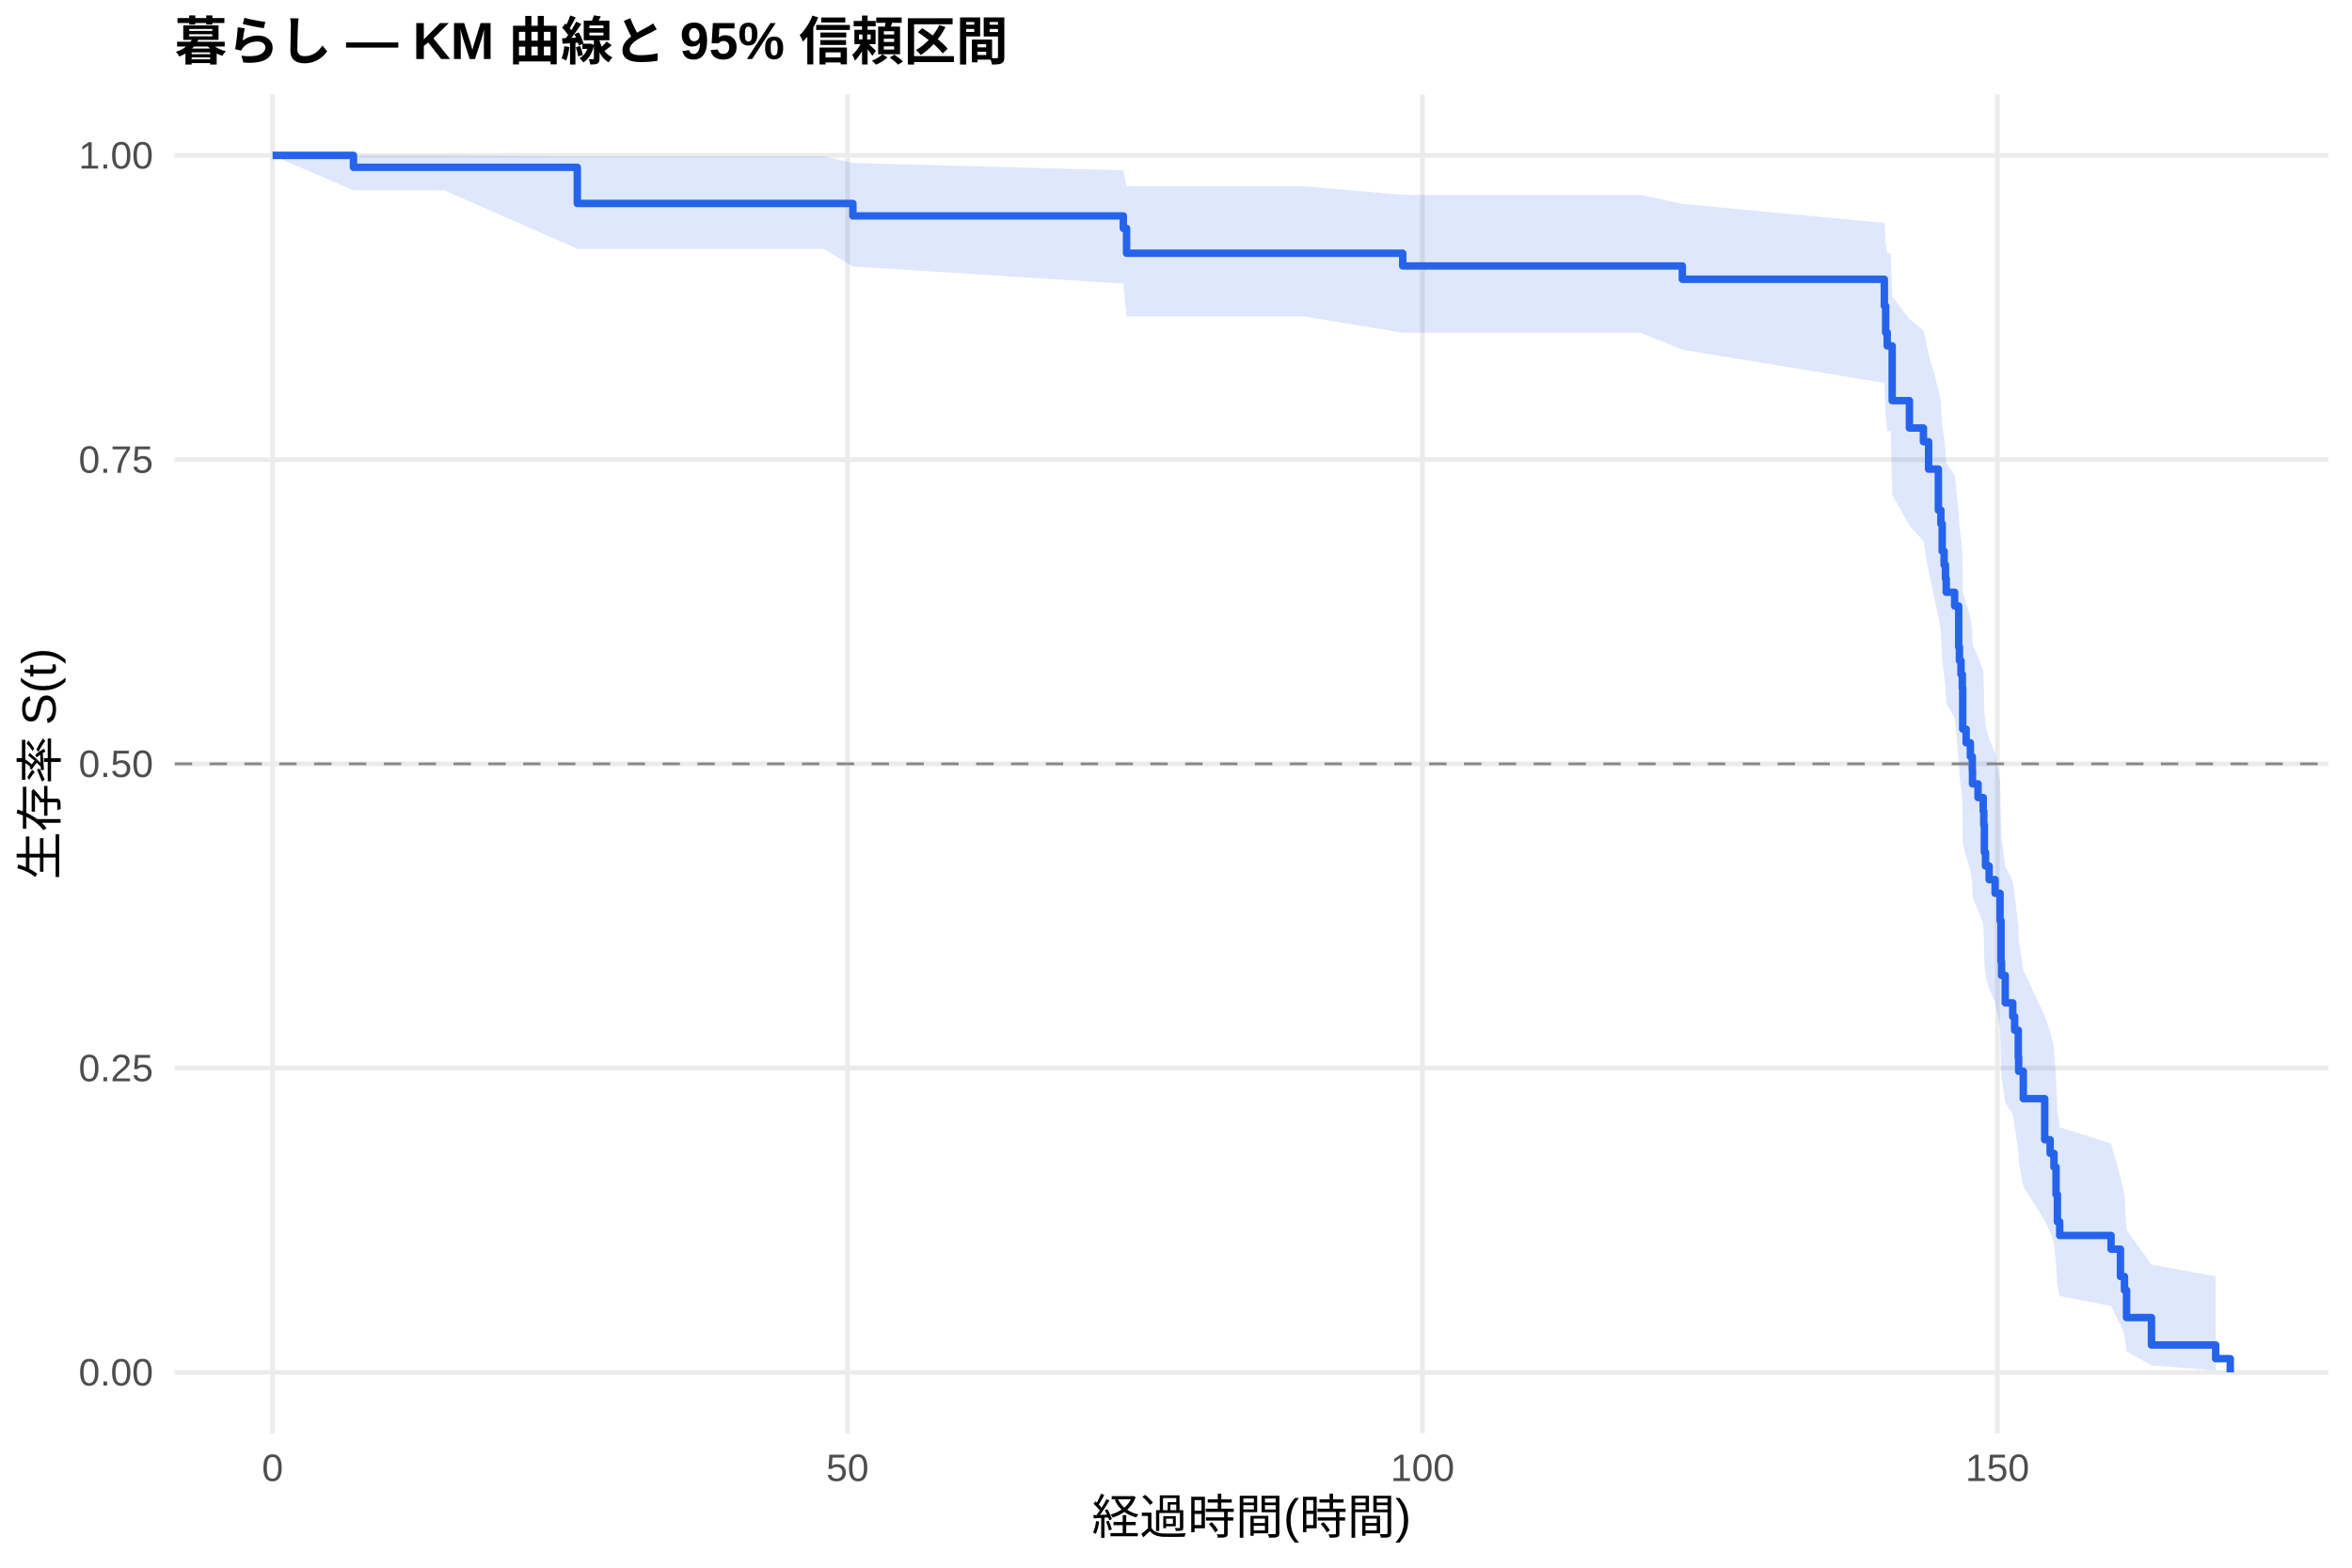
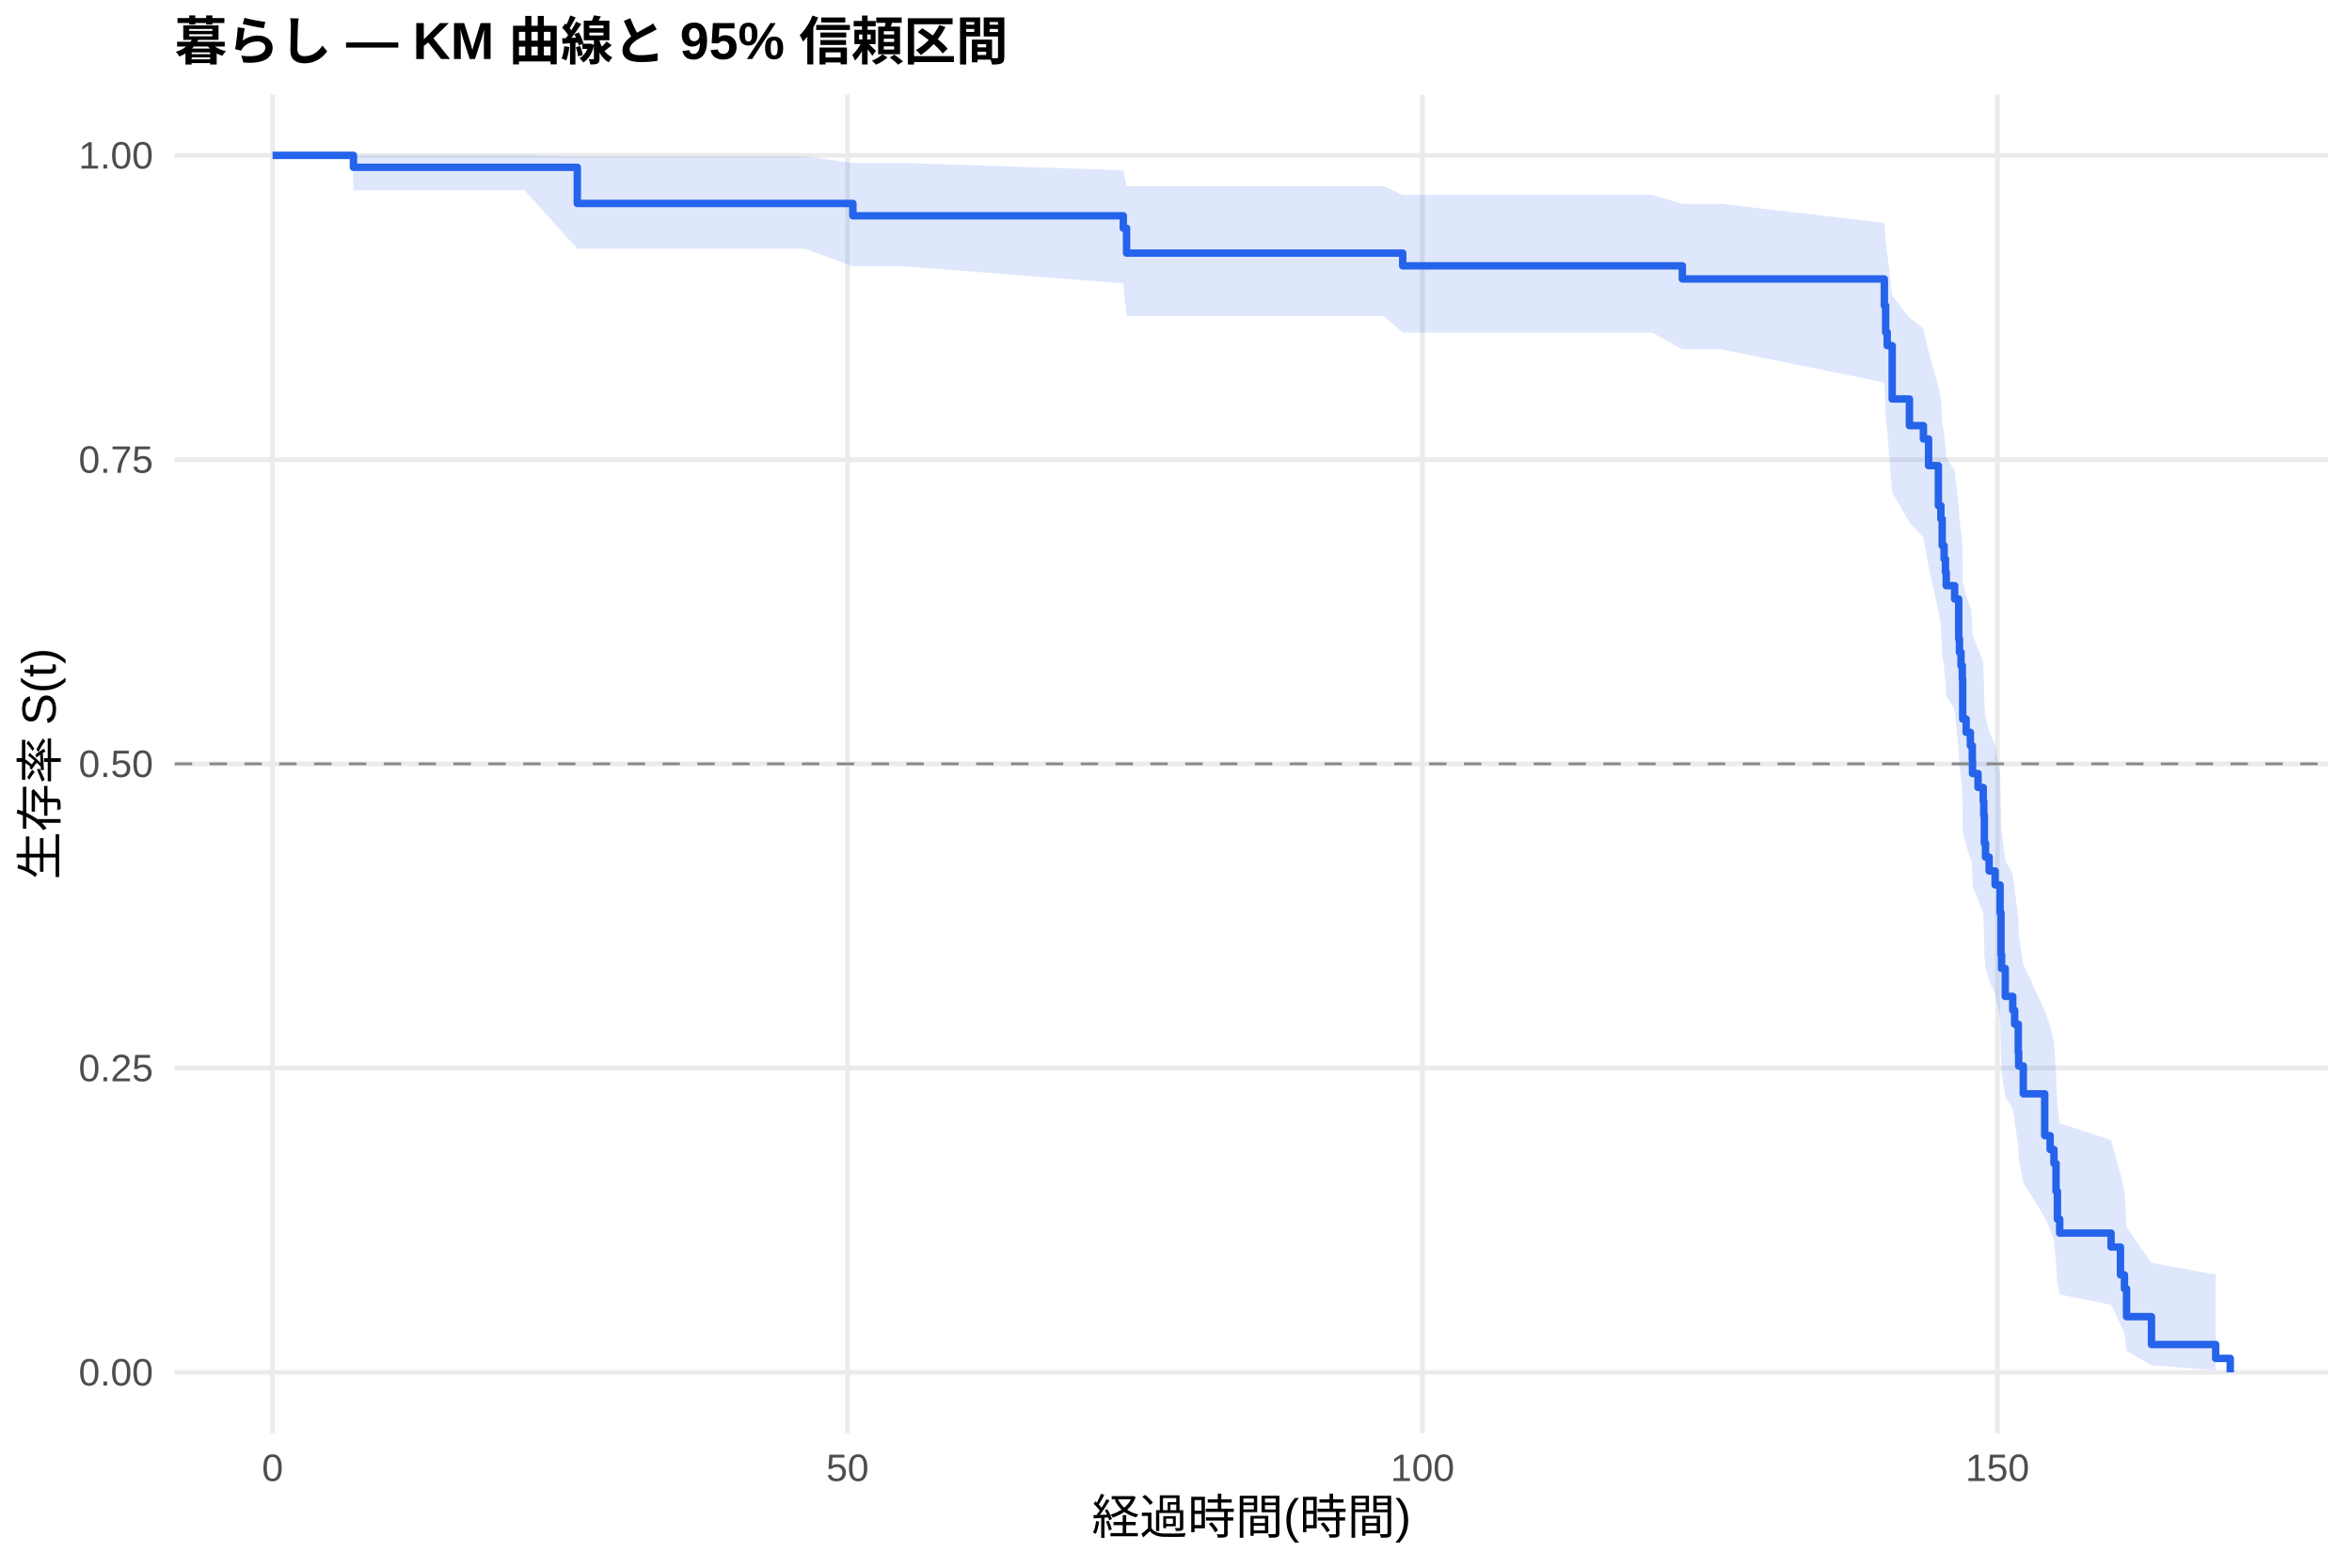
<svg xmlns="http://www.w3.org/2000/svg" width="540.00pt" height="360.00pt" viewBox="0 0 540.00 360.00">
  <g class="svglite">
    <defs>
      <style type="text/css">
    .svglite line, .svglite polyline, .svglite polygon, .svglite path, .svglite rect, .svglite circle {
      fill: none;
      stroke: #000000;
      stroke-linecap: round;
      stroke-linejoin: round;
      stroke-miterlimit: 10.00;
    }
    .svglite text {
      white-space: pre;
    }
    .svglite g.glyphgroup path {
      fill: inherit;
      stroke: none;
    }
  </style>
    </defs>
    <rect width="100%" height="100%" style="stroke: none; fill: #FFFFFF;" />
    <defs>
      <clipPath id="cpMC4wMHw1NDAuMDB8MC4wMHwzNjAuMDA=">
        <rect x="0.00" y="0.00" width="540.00" height="360.00" />
      </clipPath>
    </defs>
    <g clip-path="url(#cpMC4wMHw1NDAuMDB8MC4wMHwzNjAuMDA=)">
      <rect x="0" y="0.00" width="540.00" height="360.00" style="stroke-width: 1.07; stroke: none; fill: #FFFFFF;" />
    </g>
    <defs>
      <clipPath id="cpNDAuMTF8NTM0LjUyfDIxLjcxfDMyOS4xMg==">
        <rect x="40.11" y="21.71" width="494.41" height="307.41" />
      </clipPath>
    </defs>
    <g clip-path="url(#cpNDAuMTF8NTM0LjUyfDIxLjcxfDMyOS4xMg==)">
      <polyline points="40.11,315.14 534.52,315.14 " style="stroke-width: 1.07; stroke: #EBEBEB; stroke-linecap: butt;" />
      <polyline points="40.11,245.28 534.52,245.28 " style="stroke-width: 1.07; stroke: #EBEBEB; stroke-linecap: butt;" />
      <polyline points="40.11,175.41 534.52,175.41 " style="stroke-width: 1.07; stroke: #EBEBEB; stroke-linecap: butt;" />
      <polyline points="40.11,105.55 534.52,105.55 " style="stroke-width: 1.07; stroke: #EBEBEB; stroke-linecap: butt;" />
      <polyline points="40.11,35.68 534.52,35.68 " style="stroke-width: 1.07; stroke: #EBEBEB; stroke-linecap: butt;" />
      <polyline points="62.58,329.12 62.58,21.71 " style="stroke-width: 1.07; stroke: #EBEBEB; stroke-linecap: butt;" />
      <polyline points="194.58,329.12 194.58,21.71 " style="stroke-width: 1.07; stroke: #EBEBEB; stroke-linecap: butt;" />
      <polyline points="326.59,329.12 326.59,21.71 " style="stroke-width: 1.07; stroke: #EBEBEB; stroke-linecap: butt;" />
      <polyline points="458.59,329.12 458.59,21.71 " style="stroke-width: 1.07; stroke: #EBEBEB; stroke-linecap: butt;" />
-       <polygon points="62.58,35.68 81.15,35.68 102.01,35.68 132.54,35.91 166.34,35.91 189.08,35.91 195.82,37.43 257.90,39.11 258.65,42.77 273.61,42.77 299.26,42.77 322.05,44.74 360.86,44.74 376.66,44.74 386.25,46.82 432.63,51.19 432.93,55.78 433.29,58.13 434.12,58.13 434.43,68.08 438.39,73.25 441.60,75.88 442.79,81.20 445.03,89.36 445.61,92.13 445.91,97.71 446.35,100.53 446.66,103.36 446.84,106.22 448.77,109.09 449.70,117.80 449.87,120.73 450.23,123.68 450.53,126.65 450.62,135.64 451.41,138.66 452.38,141.71 452.82,144.76 452.87,147.83 454.14,150.91 455.33,154.01 455.46,157.13 455.59,163.40 455.86,166.56 456.69,169.73 458.06,172.92 459.20,179.34 459.42,189.09 459.55,192.38 460.39,198.99 462.11,202.33 462.55,205.68 463.38,212.45 463.47,215.86 464.53,222.75 469.45,233.27 470.69,236.82 471.57,240.40 472.05,247.66 472.36,255.06 472.89,258.82 484.68,262.62 486.84,270.37 487.76,274.32 488.24,282.40 493.96,290.41 508.70,293.08 508.70,314.69 493.96,313.55 488.24,310.32 487.76,306.43 486.84,304.33 484.68,299.91 472.89,297.61 472.36,295.25 472.05,290.41 471.57,285.41 470.69,282.86 469.45,280.28 464.53,272.38 463.47,266.99 463.38,264.26 462.55,258.74 462.11,255.96 460.39,253.15 459.55,247.48 459.42,244.62 459.20,235.94 458.06,230.07 456.69,227.11 455.86,224.14 455.59,221.15 455.46,215.13 455.33,212.10 454.14,209.05 452.87,205.99 452.82,202.91 452.38,199.82 451.41,196.71 450.62,193.59 450.53,184.14 450.23,180.96 449.87,177.76 449.70,174.55 448.77,164.82 446.84,161.54 446.66,158.25 446.35,154.94 445.91,151.61 445.61,144.90 445.03,141.51 442.79,131.23 441.60,124.26 438.39,120.74 434.43,113.61 434.12,98.97 433.29,98.97 432.93,95.33 432.63,87.93 386.25,80.31 376.66,76.41 360.86,76.41 322.05,76.41 299.26,72.65 273.61,72.65 258.65,72.65 257.90,65.12 195.82,61.19 189.08,57.12 166.34,57.12 132.54,57.12 102.01,43.71 81.15,43.71 62.58,35.68 " style="stroke-width: 0.00; stroke: none; stroke-linecap: butt; fill: #2563EB; fill-opacity: 0.15;" />
-       <polyline points="62.58,35.68 81.15,35.68 102.01,35.68 132.54,35.91 166.34,35.91 189.08,35.91 195.82,37.43 257.90,39.11 258.65,42.77 273.61,42.77 299.26,42.77 322.05,44.74 360.86,44.74 376.66,44.74 386.25,46.82 432.63,51.19 432.93,55.78 433.29,58.13 434.12,58.13 434.43,68.08 438.39,73.25 441.60,75.88 442.79,81.20 445.03,89.36 445.61,92.13 445.91,97.71 446.35,100.53 446.66,103.36 446.84,106.22 448.77,109.09 449.70,117.80 449.87,120.73 450.23,123.68 450.53,126.65 450.62,135.64 451.41,138.66 452.38,141.71 452.82,144.76 452.87,147.83 454.14,150.91 455.33,154.01 455.46,157.13 455.59,163.40 455.86,166.56 456.69,169.73 458.06,172.92 459.20,179.34 459.42,189.09 459.55,192.38 460.39,198.99 462.11,202.33 462.55,205.68 463.38,212.45 463.47,215.86 464.53,222.75 469.45,233.27 470.69,236.82 471.57,240.40 472.05,247.66 472.36,255.06 472.89,258.82 484.68,262.62 486.84,270.37 487.76,274.32 488.24,282.40 493.96,290.41 508.70,293.08 " style="stroke-width: 1.07; stroke: none; stroke-linecap: butt;" />
-       <polyline points="508.70,314.69 493.96,313.55 488.24,310.32 487.76,306.43 486.84,304.33 484.68,299.91 472.89,297.61 472.36,295.25 472.05,290.41 471.57,285.41 470.69,282.86 469.45,280.28 464.53,272.38 463.47,266.99 463.38,264.26 462.55,258.74 462.11,255.96 460.39,253.15 459.55,247.48 459.42,244.62 459.20,235.94 458.06,230.07 456.69,227.11 455.86,224.14 455.59,221.15 455.46,215.13 455.33,212.10 454.14,209.05 452.87,205.99 452.82,202.91 452.38,199.82 451.41,196.71 450.62,193.59 450.53,184.14 450.23,180.96 449.87,177.76 449.70,174.55 448.77,164.82 446.84,161.54 446.66,158.25 446.35,154.94 445.91,151.61 445.61,144.90 445.03,141.51 442.79,131.23 441.60,124.26 438.39,120.74 434.43,113.61 434.12,98.97 433.29,98.97 432.93,95.33 432.63,87.93 386.25,80.31 376.66,76.41 360.86,76.41 322.05,76.41 299.26,72.65 273.61,72.65 258.65,72.65 257.90,65.12 195.82,61.19 189.08,57.12 166.34,57.12 132.54,57.12 102.01,43.71 81.15,43.71 62.58,35.68 " style="stroke-width: 1.07; stroke: none; stroke-linecap: butt;" />
-       <polyline points="62.58,35.68 81.15,35.68 81.15,38.42 102.01,38.42 102.01,38.42 132.54,38.42 132.54,46.72 166.34,46.72 166.34,46.72 189.08,46.72 189.08,46.72 195.82,46.72 195.82,49.58 257.90,49.58 257.90,52.43 258.65,52.43 258.65,58.15 273.61,58.15 273.61,58.15 299.26,58.15 299.26,58.15 322.05,58.15 322.05,61.07 360.86,61.07 360.86,61.07 376.66,61.07 376.66,61.07 386.25,61.07 386.25,64.13 432.63,64.13 432.63,70.25 432.93,70.25 432.93,76.37 433.29,76.37 433.29,79.43 434.12,79.43 434.12,79.43 434.43,79.43 434.43,92.00 438.39,92.00 438.39,98.29 441.60,98.29 441.60,101.43 442.79,101.43 442.79,107.72 445.03,107.72 445.03,117.15 445.61,117.15 445.61,120.29 445.91,120.29 445.91,126.57 446.35,126.57 446.35,129.72 446.66,129.72 446.66,132.86 446.84,132.86 446.84,136.00 448.77,136.00 448.77,139.15 449.70,139.15 449.70,148.57 449.87,148.57 449.87,151.72 450.23,151.72 450.23,154.86 450.53,154.86 450.53,158.00 450.62,158.00 450.62,167.43 451.41,167.43 451.41,170.57 452.38,170.57 452.38,173.72 452.82,173.72 452.82,176.86 452.87,176.86 452.87,180.00 454.14,180.00 454.14,183.15 455.33,183.15 455.33,186.29 455.46,186.29 455.46,189.43 455.59,189.43 455.59,195.72 455.86,195.72 455.86,198.86 456.69,198.86 456.69,202.00 458.06,202.00 458.06,205.14 459.20,205.14 459.20,211.43 459.42,211.43 459.42,220.86 459.55,220.86 459.55,224.00 460.39,224.00 460.39,230.29 462.11,230.29 462.11,233.43 462.55,233.43 462.55,236.57 463.38,236.57 463.38,242.86 463.47,242.86 463.47,246.00 464.53,246.00 464.53,252.29 469.45,252.29 469.45,261.72 470.69,261.72 470.69,264.86 471.57,264.86 471.57,268.00 472.05,268.00 472.05,274.29 472.36,274.29 472.36,280.57 472.89,280.57 472.89,283.71 484.68,283.71 484.68,286.86 486.84,286.86 486.84,293.14 487.76,293.14 487.76,296.29 488.24,296.29 488.24,302.57 493.96,302.57 493.96,308.86 508.70,308.86 508.70,312.00 512.05,312.00 512.05,315.14 " style="stroke-width: 1.71; stroke: #2563EB; stroke-linecap: butt;" />
+       <polygon points="62.58,35.68 81.02,35.68 81.15,35.68 120.44,35.68 132.54,35.91 184.77,35.91 195.82,37.43 207.52,37.43 257.90,39.10 258.65,42.76 292.05,42.76 317.70,42.76 322.05,44.73 379.30,44.73 386.25,46.80 395.09,46.80 432.63,51.17 432.93,55.74 433.29,58.10 434.43,67.87 438.39,72.93 441.60,75.50 442.79,80.71 445.03,88.68 445.61,91.38 445.91,96.83 446.35,99.57 446.66,102.34 446.84,105.12 448.77,107.92 449.70,116.41 449.87,119.27 450.23,122.14 450.53,125.03 450.62,133.77 451.41,136.72 452.38,139.67 452.56,139.67 452.82,142.74 452.87,145.83 454.14,148.93 455.33,152.04 455.46,155.17 455.59,161.49 455.86,164.67 456.69,167.86 458.06,171.08 459.20,177.55 459.42,187.39 459.55,190.71 460.39,197.39 462.11,200.76 462.55,204.15 463.38,210.99 463.47,214.44 464.53,221.42 469.45,232.05 470.69,235.65 471.57,239.28 472.05,246.64 472.36,254.13 472.89,257.94 484.68,261.79 486.84,269.65 487.76,273.67 488.24,281.86 493.96,289.99 508.70,292.71 508.70,314.69 493.96,313.52 488.24,310.23 487.76,306.27 486.84,304.13 484.68,299.61 472.89,297.26 472.36,294.86 472.05,289.91 471.57,284.81 470.69,282.20 469.45,279.57 464.53,271.49 463.47,265.98 463.38,263.19 462.55,257.55 462.11,254.70 460.39,251.82 459.55,246.02 459.42,243.09 459.20,234.19 458.06,228.18 456.69,225.14 455.86,222.09 455.59,219.03 455.46,212.85 455.33,209.73 454.14,206.60 452.87,203.45 452.82,200.29 452.56,197.11 452.38,197.11 451.41,194.08 450.62,191.03 450.53,181.79 450.23,178.69 449.87,175.57 449.70,172.43 448.77,162.94 446.84,159.75 446.66,156.53 446.35,153.31 445.91,150.06 445.61,143.52 445.03,140.22 442.79,130.22 441.60,123.44 438.39,120.01 434.43,113.09 433.29,98.88 432.93,95.25 432.63,87.84 395.09,80.21 386.25,80.21 379.30,76.36 322.05,76.36 317.70,72.61 292.05,72.61 258.65,72.61 257.90,65.07 207.52,61.14 195.82,61.14 184.77,57.12 132.54,57.12 120.44,43.71 81.15,43.71 81.02,35.68 62.58,35.68 " style="stroke-width: 0.00; stroke: none; stroke-linecap: butt; fill: #2563EB; fill-opacity: 0.15;" />
+       <polyline points="62.58,35.68 81.02,35.68 81.15,35.68 120.44,35.68 132.54,35.91 184.77,35.91 195.82,37.43 207.52,37.43 257.90,39.10 258.65,42.76 292.05,42.76 317.70,42.76 322.05,44.73 379.30,44.73 386.25,46.80 395.09,46.80 432.63,51.17 432.93,55.74 433.29,58.10 434.43,67.87 438.39,72.93 441.60,75.50 442.79,80.71 445.03,88.68 445.61,91.38 445.91,96.83 446.35,99.57 446.66,102.34 446.84,105.12 448.77,107.92 449.70,116.41 449.87,119.27 450.23,122.14 450.53,125.03 450.62,133.77 451.41,136.72 452.38,139.67 452.56,139.67 452.82,142.74 452.87,145.83 454.14,148.93 455.33,152.04 455.46,155.17 455.59,161.49 455.86,164.67 456.69,167.86 458.06,171.08 459.20,177.55 459.42,187.39 459.55,190.71 460.39,197.39 462.11,200.76 462.55,204.15 463.38,210.99 463.47,214.44 464.53,221.42 469.45,232.05 470.69,235.65 471.57,239.28 472.05,246.64 472.36,254.13 472.89,257.94 484.68,261.79 486.84,269.65 487.76,273.67 488.24,281.86 493.96,289.99 508.70,292.71 " style="stroke-width: 1.07; stroke: none; stroke-linecap: butt;" />
+       <polyline points="508.70,314.69 493.96,313.52 488.24,310.23 487.76,306.27 486.84,304.13 484.68,299.61 472.89,297.26 472.36,294.86 472.05,289.91 471.57,284.81 470.69,282.20 469.45,279.57 464.53,271.49 463.47,265.98 463.38,263.19 462.55,257.55 462.11,254.70 460.39,251.82 459.55,246.02 459.42,243.09 459.20,234.19 458.06,228.18 456.69,225.14 455.86,222.09 455.59,219.03 455.46,212.85 455.33,209.73 454.14,206.60 452.87,203.45 452.82,200.29 452.56,197.11 452.38,197.11 451.41,194.08 450.62,191.03 450.53,181.79 450.23,178.69 449.87,175.57 449.70,172.43 448.77,162.94 446.84,159.75 446.66,156.53 446.35,153.31 445.91,150.06 445.61,143.52 445.03,140.22 442.79,130.22 441.60,123.44 438.39,120.01 434.43,113.09 433.29,98.88 432.93,95.25 432.63,87.84 395.09,80.21 386.25,80.21 379.30,76.36 322.05,76.36 317.70,72.61 292.05,72.61 258.65,72.61 257.90,65.07 207.52,61.14 195.82,61.14 184.77,57.12 132.54,57.12 120.44,43.71 81.15,43.71 81.02,35.68 62.58,35.68 " style="stroke-width: 1.07; stroke: none; stroke-linecap: butt;" />
+       <polyline points="62.58,35.68 81.02,35.68 81.02,35.68 81.15,35.68 81.15,38.42 120.44,38.42 120.44,38.42 132.54,38.42 132.54,46.72 184.77,46.72 184.77,46.72 195.82,46.72 195.82,49.55 207.52,49.55 207.52,49.55 257.90,49.55 257.90,52.40 258.65,52.40 258.65,58.12 292.05,58.12 292.05,58.12 317.70,58.12 317.70,58.12 322.05,58.12 322.05,61.04 379.30,61.04 379.30,61.04 386.25,61.04 386.25,64.06 395.09,64.06 395.09,64.06 432.63,64.06 432.63,70.19 432.93,70.19 432.93,76.31 433.29,76.31 433.29,79.37 434.43,79.37 434.43,91.62 438.39,91.62 438.39,97.74 441.60,97.74 441.60,100.81 442.79,100.81 442.79,106.93 445.03,106.93 445.03,116.12 445.61,116.12 445.61,119.18 445.91,119.18 445.91,125.30 446.35,125.30 446.35,128.36 446.66,128.36 446.66,131.43 446.84,131.43 446.84,134.49 448.77,134.49 448.77,137.55 449.70,137.55 449.70,146.73 449.87,146.73 449.87,149.80 450.23,149.80 450.23,152.86 450.53,152.86 450.53,155.92 450.62,155.92 450.62,165.11 451.41,165.11 451.41,168.17 452.38,168.17 452.38,171.23 452.56,171.23 452.56,171.23 452.82,171.23 452.82,174.43 452.87,174.43 452.87,177.63 454.14,177.63 454.14,180.82 455.33,180.82 455.33,184.02 455.46,184.02 455.46,187.22 455.59,187.22 455.59,193.62 455.86,193.62 455.86,196.81 456.69,196.81 456.69,200.01 458.06,200.01 458.06,203.21 459.20,203.21 459.20,209.61 459.42,209.61 459.42,219.20 459.55,219.20 459.55,222.40 460.39,222.40 460.39,228.80 462.11,228.80 462.11,231.99 462.55,231.99 462.55,235.19 463.38,235.19 463.38,241.59 463.47,241.59 463.47,244.79 464.53,244.79 464.53,251.18 469.45,251.18 469.45,260.78 470.69,260.78 470.69,263.97 471.57,263.97 471.57,267.17 472.05,267.17 472.05,273.57 472.36,273.57 472.36,279.96 472.89,279.96 472.89,283.16 484.68,283.16 484.68,286.36 486.84,286.36 486.84,292.76 487.76,292.76 487.76,295.95 488.24,295.95 488.24,302.35 493.96,302.35 493.96,308.75 508.70,308.75 508.70,311.94 512.05,311.94 512.05,315.14 " style="stroke-width: 1.71; stroke: #2563EB; stroke-linecap: butt;" />
      <line x1="40.11" y1="175.41" x2="534.52" y2="175.41" style="stroke-width: 0.64; stroke: #888888; stroke-dasharray: 4.00,4.00; stroke-linecap: butt;" />
    </g>
    <g clip-path="url(#cpMC4wMHw1NDAuMDB8MC4wMHwzNjAuMDA=)">
      <text x="35.18" y="318.17" text-anchor="end" style="font-size: 8.80px;fill: #4D4D4D; font-family: &quot;Liberation Sans&quot;;" textLength="17.11px" lengthAdjust="spacingAndGlyphs">0.00</text>
      <text x="35.18" y="248.30" text-anchor="end" style="font-size: 8.80px;fill: #4D4D4D; font-family: &quot;Liberation Sans&quot;;" textLength="17.11px" lengthAdjust="spacingAndGlyphs">0.25</text>
      <text x="35.18" y="178.44" text-anchor="end" style="font-size: 8.80px;fill: #4D4D4D; font-family: &quot;Liberation Sans&quot;;" textLength="17.11px" lengthAdjust="spacingAndGlyphs">0.50</text>
      <text x="35.18" y="108.57" text-anchor="end" style="font-size: 8.80px;fill: #4D4D4D; font-family: &quot;Liberation Sans&quot;;" textLength="17.11px" lengthAdjust="spacingAndGlyphs">0.75</text>
      <text x="35.18" y="38.71" text-anchor="end" style="font-size: 8.80px;fill: #4D4D4D; font-family: &quot;Liberation Sans&quot;;" textLength="17.11px" lengthAdjust="spacingAndGlyphs">1.00</text>
      <text x="62.58" y="340.10" text-anchor="middle" style="font-size: 8.80px;fill: #4D4D4D; font-family: &quot;Liberation Sans&quot;;" textLength="4.89px" lengthAdjust="spacingAndGlyphs">0</text>
      <text x="194.58" y="340.10" text-anchor="middle" style="font-size: 8.80px;fill: #4D4D4D; font-family: &quot;Liberation Sans&quot;;" textLength="9.78px" lengthAdjust="spacingAndGlyphs">50</text>
      <text x="326.59" y="340.10" text-anchor="middle" style="font-size: 8.80px;fill: #4D4D4D; font-family: &quot;Liberation Sans&quot;;" textLength="14.67px" lengthAdjust="spacingAndGlyphs">100</text>
      <text x="458.59" y="340.10" text-anchor="middle" style="font-size: 8.80px;fill: #4D4D4D; font-family: &quot;Liberation Sans&quot;;" textLength="14.67px" lengthAdjust="spacingAndGlyphs">150</text>
      <text x="287.32" y="352.24" text-anchor="middle" style="font-size: 11.00px; font-family: &quot;Liberation Sans&quot;;" textLength="73.31px" lengthAdjust="spacingAndGlyphs">経過時間(時間)</text>
      <text transform="translate(13.05,175.41) rotate(-90)" text-anchor="middle" style="font-size: 11.00px; font-family: &quot;Liberation Sans&quot;;" textLength="53.78px" lengthAdjust="spacingAndGlyphs">生存率 S(t)</text>
      <text x="40.11" y="13.74" style="font-size: 12.00px; font-weight: bold; font-family: &quot;Liberation Sans&quot;;" textLength="191.33px" lengthAdjust="spacingAndGlyphs">暮らし — KM 曲線と 95% 信頼区間</text>
    </g>
  </g>
</svg>
